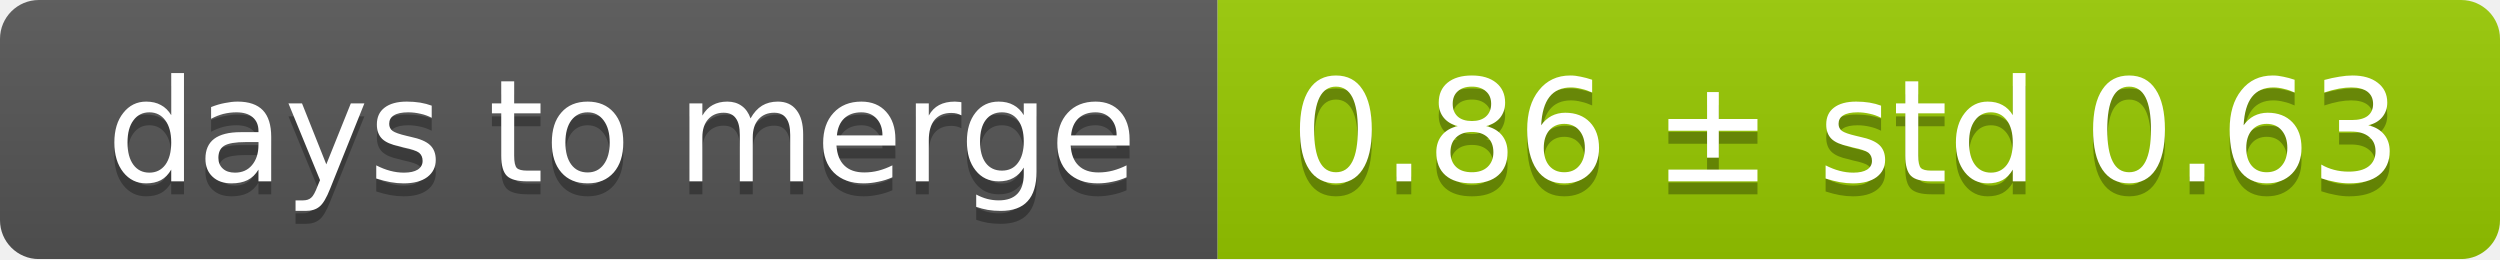
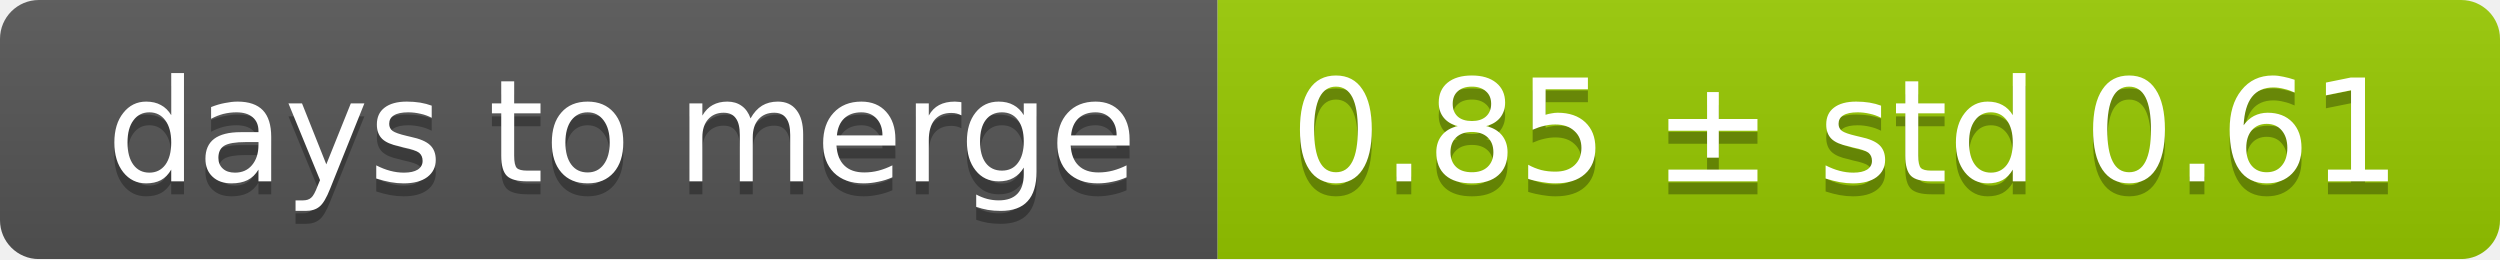
<svg xmlns="http://www.w3.org/2000/svg" width="193" height="20">
  <linearGradient id="smooth" x2="0" y2="100%">
    <stop offset="0" stop-color="#bbb" stop-opacity=".1" />
    <stop offset="1" stop-opacity=".1" />
  </linearGradient>
  <mask id="round">
    <rect width="193" height="20" rx="3" fill="#fff" />
  </mask>
  <g mask="url(#round)">
    <rect width="94" height="20" fill="#555" />
    <rect x="94" width="99" height="20" fill="#97ca00" />
    <rect width="193" height="20" fill="url(#smooth)" />
  </g>
  <g fill="#fff" text-anchor="middle" font-family="DejaVu Sans,Verdana,Geneva,sans-serif" font-size="11">
    <text x="48" y="15" fill="#010101" fill-opacity=".3">days to merge</text>
    <text x="48" y="14">days to merge</text>
-     <text x="142.5" y="15" fill="#010101" fill-opacity=".3">0.86 ± std 0.63</text>
-     <text x="142.5" y="14">0.86 ± std 0.63</text>
+     <text x="142.5" y="15" fill="#010101" fill-opacity=".3">0.85 ± std 0.61</text>
+     <text x="142.5" y="14">0.85 ± std 0.61</text>
  </g>
</svg>
